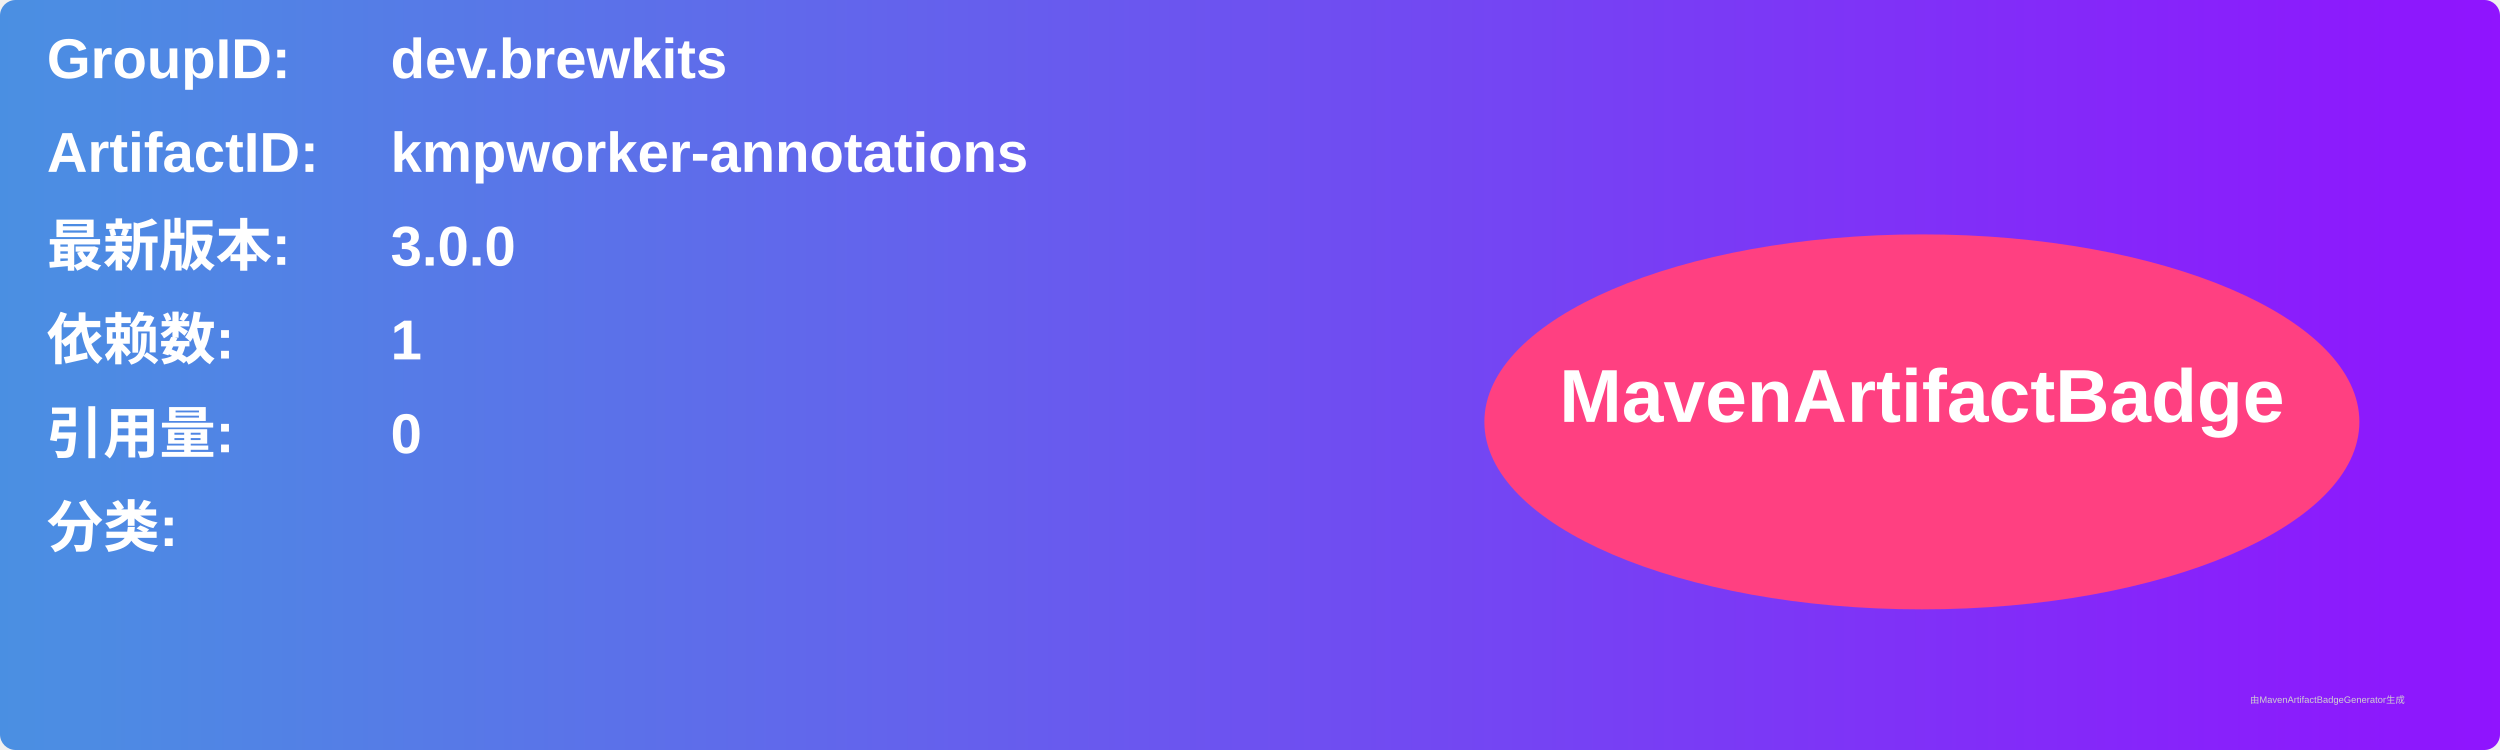
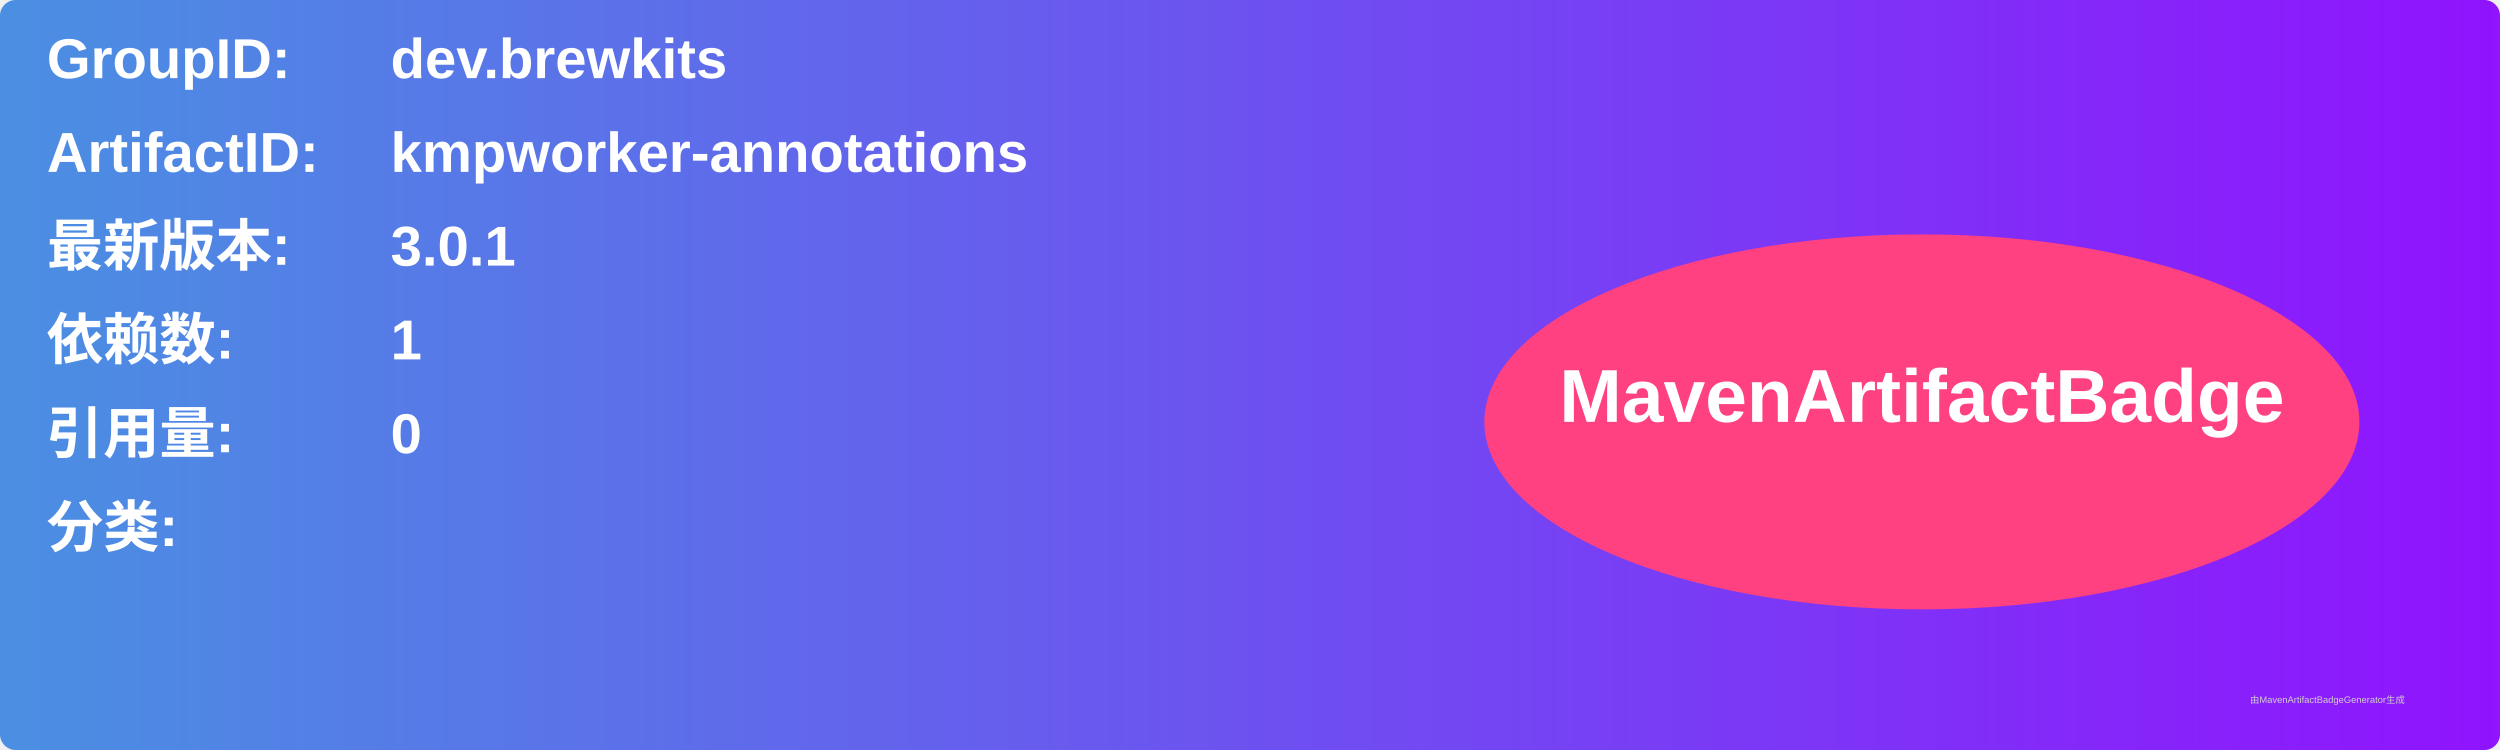
<svg xmlns="http://www.w3.org/2000/svg" width="800" height="240" viewBox="0 0 800 240">
  <linearGradient id="grad" x1="0%" y1="0%" x2="100%" y2="0%">
    <stop offset="0%" stop-color="#4a90e2" />
    <stop offset="100%" stop-color="#9013fe" />
  </linearGradient>
  <rect width="100%" height="100%" rx="5" ry="5" fill="url(#grad)" />
  <g transform="translate(15, 15)">
    <text x="0" y="10" font-family="Arial" font-size="18" fill="white" font-weight="bold" width="260">GroupID:</text>
    <text x="110" y="10" font-family="Arial" font-size="18" fill="white" font-weight="bold" width="460">dev.brewkits</text>
    <text x="0" y="40" font-family="Arial" font-size="18" fill="white" font-weight="bold" width="260">ArtifactID:</text>
    <text x="110" y="40" font-family="Arial" font-size="18" fill="white" font-weight="bold" width="460">kmpworker-annotations</text>
    <text x="0" y="70" font-family="Arial" font-size="18" fill="white" font-weight="bold">最新版本:</text>
    <text x="110" y="70" font-family="Arial" font-size="18" fill="white" font-weight="bold">
-       <tspan font-weight="bold">3.0.0</tspan>
+       <tspan font-weight="bold">3.0.1</tspan>
    </text>
    <text x="0" y="100" font-family="Arial" font-size="18" fill="white" font-weight="bold">依赖数: </text>
    <text x="110" y="100" font-family="Arial" font-size="18" fill="white">
      <tspan font-weight="bold">1</tspan>
    </text>
    <text x="0" y="130" font-family="Arial" font-size="18" fill="white" font-weight="bold">引用量: </text>
    <text x="110" y="130" font-family="Arial" font-size="18" fill="white">
      <tspan font-weight="bold">0</tspan>
    </text>
    <text x="0" y="160" font-family="Arial" font-size="18" fill="white" font-weight="bold">分类:</text>
    <text x="10" y="190" font-family="Arial" font-size="10" fill="white">
      <tspan font-weight="bold" />
    </text>
    <ellipse cx="600" cy="120" rx="140" ry="60" fill="#ff4081" />
    <text x="600" y="120" text-anchor="middle" font-family="Arial" font-size="24" fill="white" font-weight="bold">MavenArtifactBadge</text>
  </g>
  <text x="720" y="225" font-family="Arial" font-size="3" fill="#d0d0d0">由MavenArtifactBadgeGenerator生成</text>
</svg>
